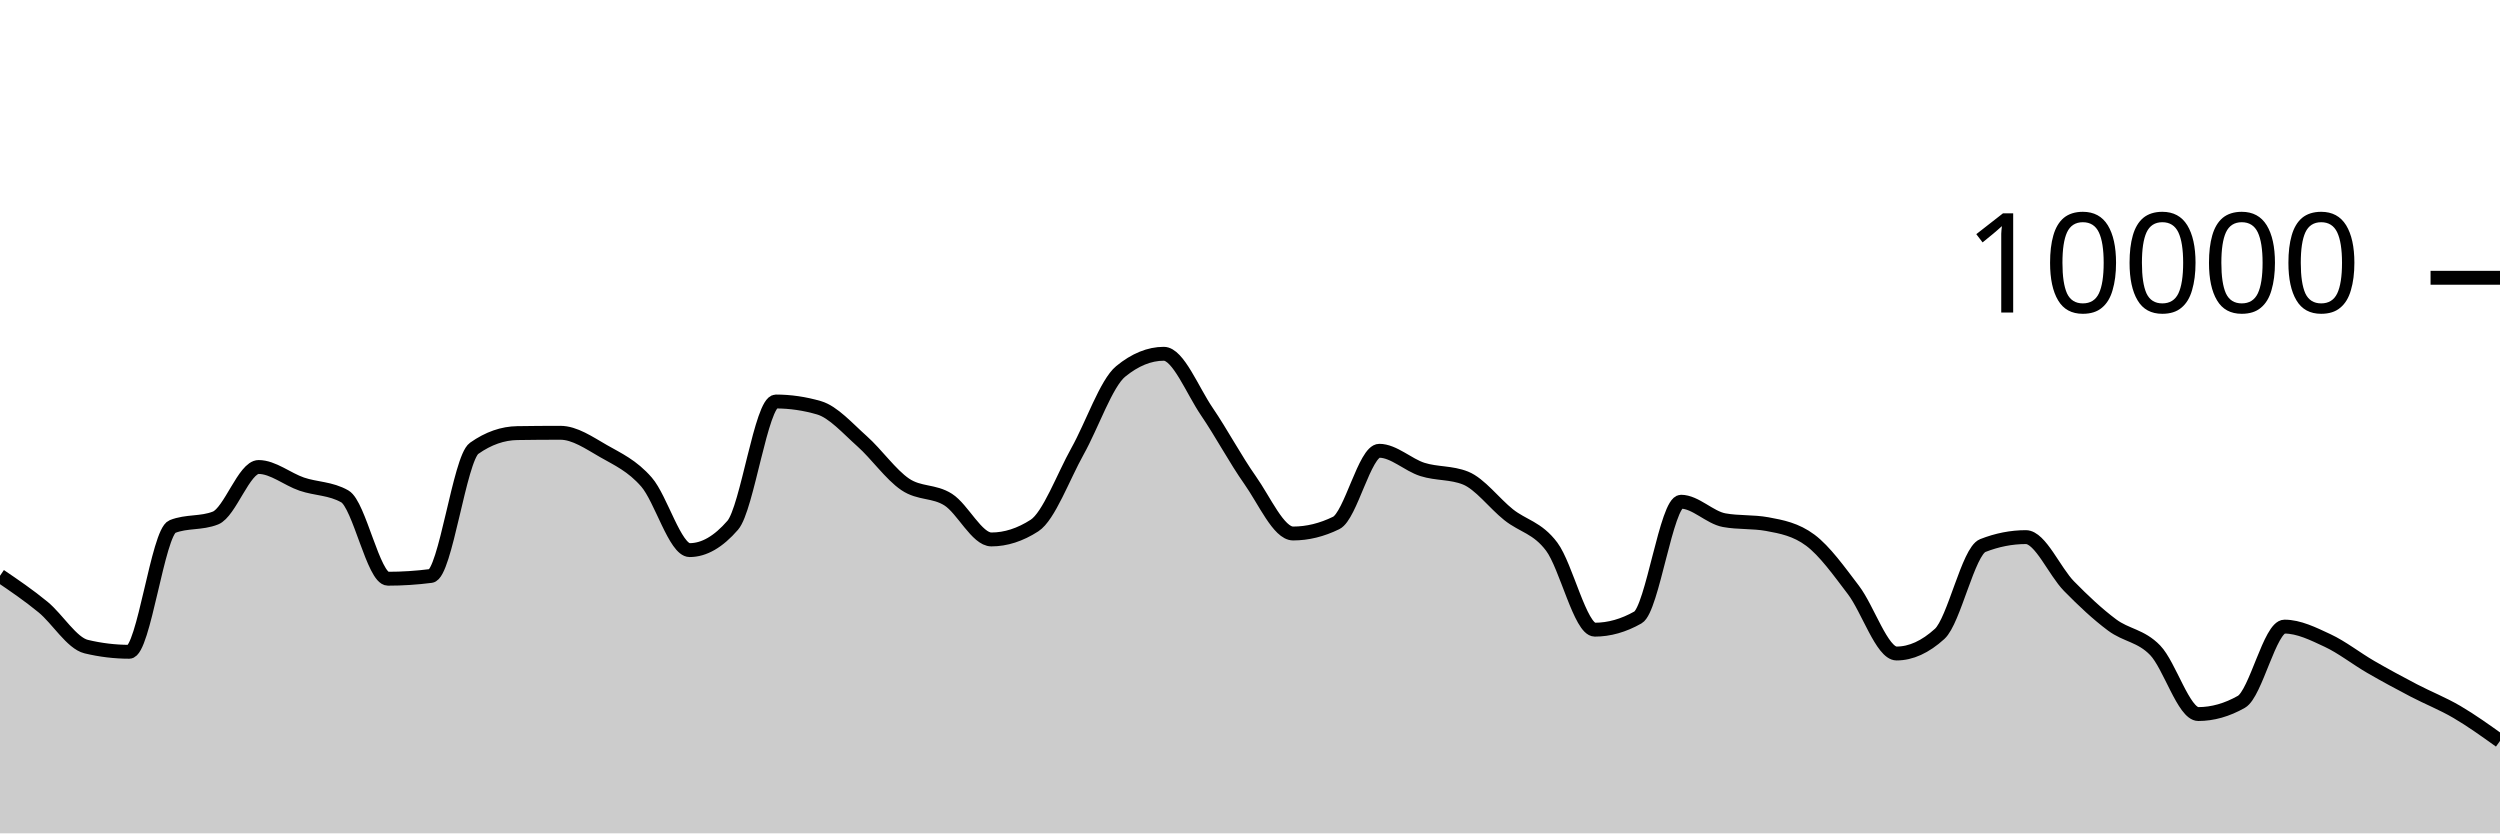
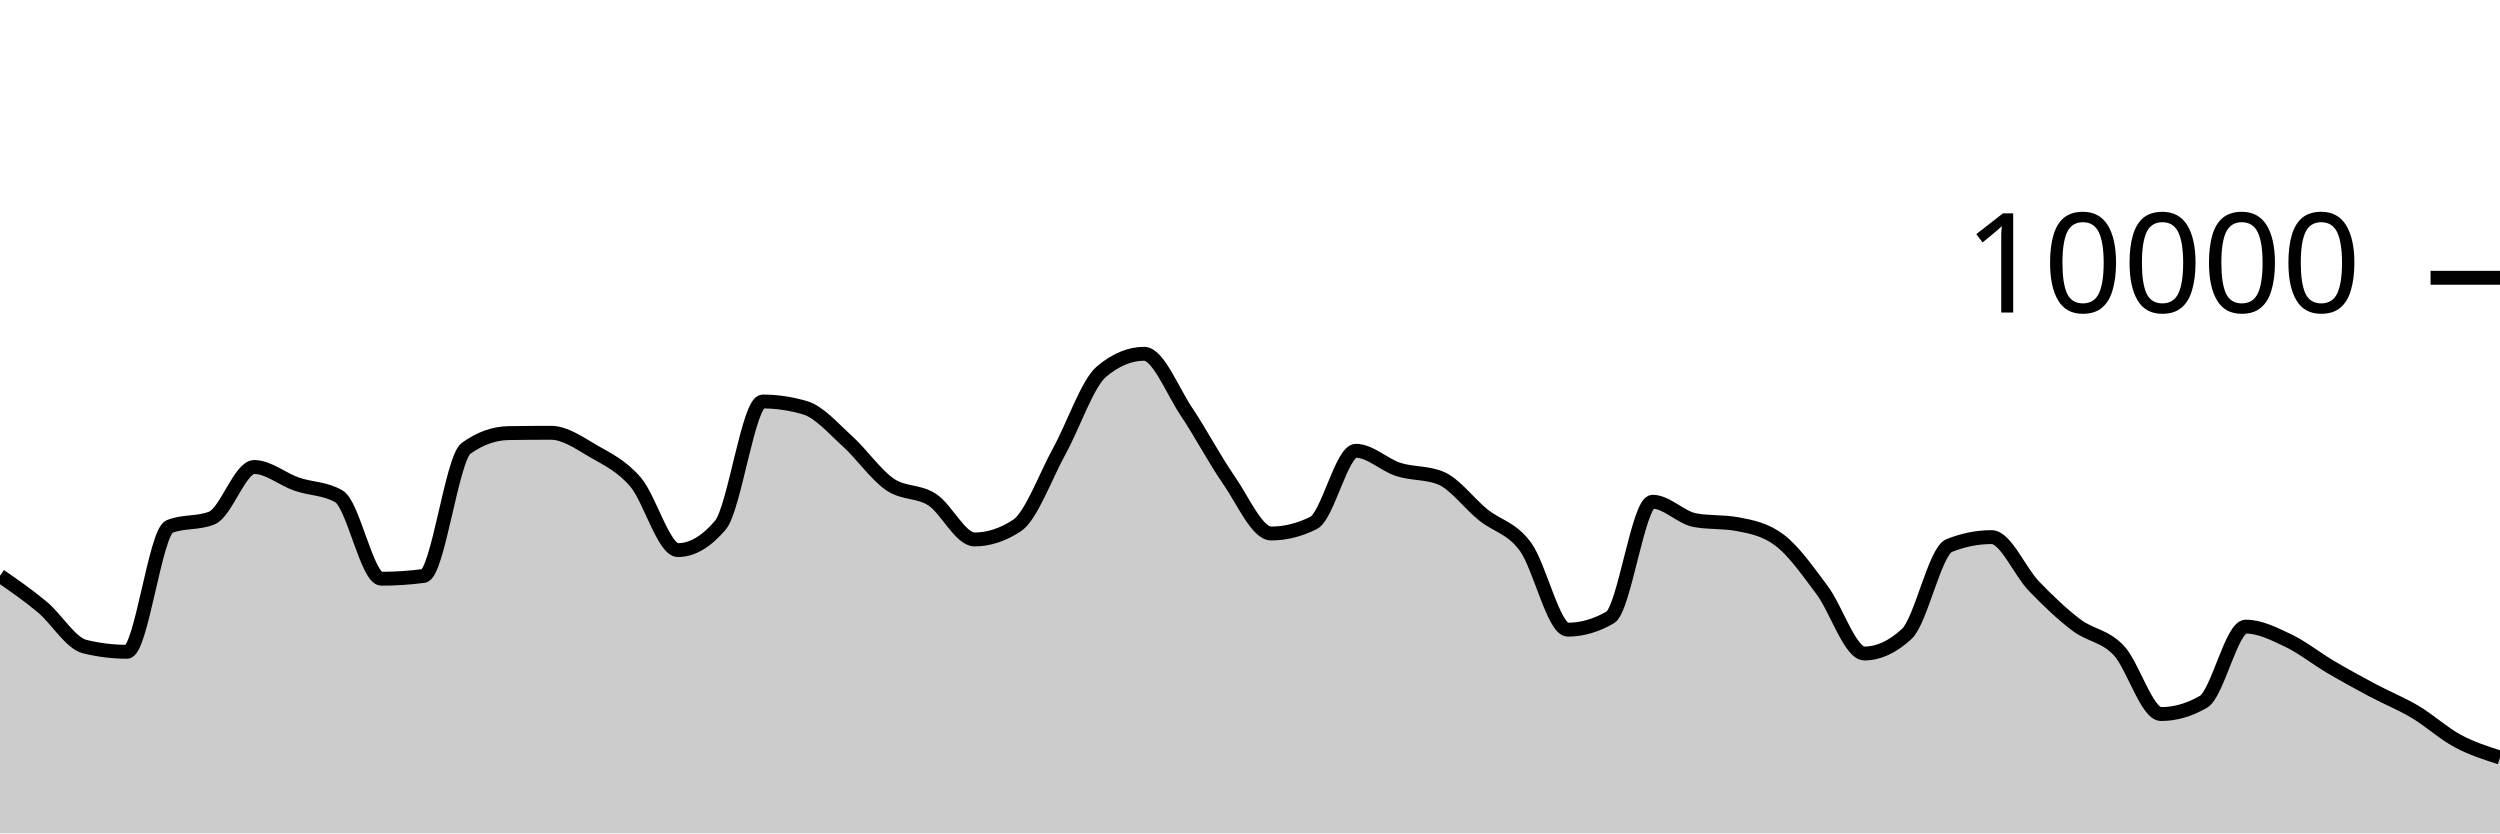
<svg xmlns="http://www.w3.org/2000/svg" viewBox="0 0 180 60">
  <g transform="translate(0,20)">
-     <path class="area" fill="rgba(0, 0, 0, 0.2)" d="M0,21.456C1.034,22.159,2.069,22.862,3.103,23.712C4.138,24.562,5.172,26.308,6.207,26.556C7.241,26.804,8.276,26.928,9.31,26.928C10.345,26.928,11.379,18.323,12.414,17.912C13.448,17.501,14.483,17.707,15.517,17.296C16.552,16.885,17.586,13.624,18.621,13.624C19.655,13.624,20.69,14.503,21.724,14.856C22.759,15.209,23.793,15.151,24.828,15.74C25.862,16.329,26.897,21.668,27.931,21.668C28.966,21.668,30,21.601,31.034,21.468C32.069,21.335,33.103,13.011,34.138,12.28C35.172,11.549,36.207,11.2,37.241,11.184C38.276,11.168,39.31,11.16,40.345,11.16C41.379,11.16,42.414,11.884,43.448,12.476C44.483,13.068,45.517,13.523,46.552,14.712C47.586,15.901,48.621,19.608,49.655,19.608C50.69,19.608,51.724,19.011,52.759,17.816C53.793,16.621,54.828,8.908,55.862,8.908C56.897,8.908,57.931,9.059,58.966,9.36C60,9.661,61.034,10.849,62.069,11.768C63.103,12.687,64.138,14.171,65.172,14.872C66.207,15.573,67.241,15.315,68.276,15.976C69.31,16.637,70.345,18.84,71.379,18.84C72.414,18.84,73.448,18.507,74.483,17.84C75.517,17.173,76.552,14.33,77.586,12.48C78.621,10.63,79.655,7.585,80.69,6.74C81.724,5.895,82.759,5.472,83.793,5.472C84.828,5.472,85.862,8.125,86.897,9.64C87.931,11.155,88.966,13.098,90,14.56C91.034,16.022,92.069,18.412,93.103,18.412C94.138,18.412,95.172,18.159,96.207,17.652C97.241,17.145,98.276,12.456,99.31,12.456C100.345,12.456,101.379,13.473,102.414,13.8C103.448,14.127,104.483,14.007,105.517,14.42C106.552,14.833,107.586,16.237,108.621,17.06C109.655,17.883,110.69,17.981,111.724,19.36C112.759,20.739,113.793,25.336,114.828,25.336C115.862,25.336,116.897,25.043,117.931,24.456C118.966,23.869,120,16.124,121.034,16.124C122.069,16.124,123.103,17.263,124.138,17.452C125.172,17.641,126.207,17.547,127.241,17.736C128.276,17.925,129.31,18.123,130.345,18.896C131.379,19.669,132.414,21.121,133.448,22.48C134.483,23.839,135.517,27.052,136.552,27.052C137.586,27.052,138.621,26.581,139.655,25.64C140.69,24.699,141.724,19.685,142.759,19.28C143.793,18.875,144.828,18.672,145.862,18.672C146.897,18.672,147.931,21.146,148.966,22.2C150,23.254,151.034,24.226,152.069,24.996C153.103,25.766,154.138,25.751,155.172,26.82C156.207,27.889,157.241,31.412,158.276,31.412C159.31,31.412,160.345,31.119,161.379,30.532C162.414,29.945,163.448,25.116,164.483,25.116C165.517,25.116,166.552,25.633,167.586,26.116C168.621,26.599,169.655,27.417,170.69,28.016C171.724,28.615,172.759,29.171,173.793,29.712C174.828,30.253,175.862,30.654,176.897,31.26C177.931,31.866,178.966,32.607,180,33.348L180,40C178.966,40,177.931,40,176.897,40C175.862,40,174.828,40,173.793,40C172.759,40,171.724,40,170.69,40C169.655,40,168.621,40,167.586,40C166.552,40,165.517,40,164.483,40C163.448,40,162.414,40,161.379,40C160.345,40,159.31,40,158.276,40C157.241,40,156.207,40,155.172,40C154.138,40,153.103,40,152.069,40C151.034,40,150,40,148.966,40C147.931,40,146.897,40,145.862,40C144.828,40,143.793,40,142.759,40C141.724,40,140.69,40,139.655,40C138.621,40,137.586,40,136.552,40C135.517,40,134.483,40,133.448,40C132.414,40,131.379,40,130.345,40C129.31,40,128.276,40,127.241,40C126.207,40,125.172,40,124.138,40C123.103,40,122.069,40,121.034,40C120,40,118.966,40,117.931,40C116.897,40,115.862,40,114.828,40C113.793,40,112.759,40,111.724,40C110.69,40,109.655,40,108.621,40C107.586,40,106.552,40,105.517,40C104.483,40,103.448,40,102.414,40C101.379,40,100.345,40,99.31,40C98.276,40,97.241,40,96.207,40C95.172,40,94.138,40,93.103,40C92.069,40,91.034,40,90,40C88.966,40,87.931,40,86.897,40C85.862,40,84.828,40,83.793,40C82.759,40,81.724,40,80.69,40C79.655,40,78.621,40,77.586,40C76.552,40,75.517,40,74.483,40C73.448,40,72.414,40,71.379,40C70.345,40,69.31,40,68.276,40C67.241,40,66.207,40,65.172,40C64.138,40,63.103,40,62.069,40C61.034,40,60,40,58.966,40C57.931,40,56.897,40,55.862,40C54.828,40,53.793,40,52.759,40C51.724,40,50.69,40,49.655,40C48.621,40,47.586,40,46.552,40C45.517,40,44.483,40,43.448,40C42.414,40,41.379,40,40.345,40C39.31,40,38.276,40,37.241,40C36.207,40,35.172,40,34.138,40C33.103,40,32.069,40,31.034,40C30,40,28.966,40,27.931,40C26.897,40,25.862,40,24.828,40C23.793,40,22.759,40,21.724,40C20.69,40,19.655,40,18.621,40C17.586,40,16.552,40,15.517,40C14.483,40,13.448,40,12.414,40C11.379,40,10.345,40,9.31,40C8.276,40,7.241,40,6.207,40C5.172,40,4.138,40,3.103,40C2.069,40,1.034,40,0,40Z" />
-     <path class="line" stroke="black" fill="none" d="M0,21.456C1.034,22.159,2.069,22.862,3.103,23.712C4.138,24.562,5.172,26.308,6.207,26.556C7.241,26.804,8.276,26.928,9.31,26.928C10.345,26.928,11.379,18.323,12.414,17.912C13.448,17.501,14.483,17.707,15.517,17.296C16.552,16.885,17.586,13.624,18.621,13.624C19.655,13.624,20.69,14.503,21.724,14.856C22.759,15.209,23.793,15.151,24.828,15.74C25.862,16.329,26.897,21.668,27.931,21.668C28.966,21.668,30,21.601,31.034,21.468C32.069,21.335,33.103,13.011,34.138,12.28C35.172,11.549,36.207,11.2,37.241,11.184C38.276,11.168,39.31,11.16,40.345,11.16C41.379,11.16,42.414,11.884,43.448,12.476C44.483,13.068,45.517,13.523,46.552,14.712C47.586,15.901,48.621,19.608,49.655,19.608C50.69,19.608,51.724,19.011,52.759,17.816C53.793,16.621,54.828,8.908,55.862,8.908C56.897,8.908,57.931,9.059,58.966,9.36C60,9.661,61.034,10.849,62.069,11.768C63.103,12.687,64.138,14.171,65.172,14.872C66.207,15.573,67.241,15.315,68.276,15.976C69.31,16.637,70.345,18.84,71.379,18.84C72.414,18.84,73.448,18.507,74.483,17.84C75.517,17.173,76.552,14.33,77.586,12.48C78.621,10.63,79.655,7.585,80.69,6.74C81.724,5.895,82.759,5.472,83.793,5.472C84.828,5.472,85.862,8.125,86.897,9.64C87.931,11.155,88.966,13.098,90,14.56C91.034,16.022,92.069,18.412,93.103,18.412C94.138,18.412,95.172,18.159,96.207,17.652C97.241,17.145,98.276,12.456,99.31,12.456C100.345,12.456,101.379,13.473,102.414,13.8C103.448,14.127,104.483,14.007,105.517,14.42C106.552,14.833,107.586,16.237,108.621,17.06C109.655,17.883,110.69,17.981,111.724,19.36C112.759,20.739,113.793,25.336,114.828,25.336C115.862,25.336,116.897,25.043,117.931,24.456C118.966,23.869,120,16.124,121.034,16.124C122.069,16.124,123.103,17.263,124.138,17.452C125.172,17.641,126.207,17.547,127.241,17.736C128.276,17.925,129.31,18.123,130.345,18.896C131.379,19.669,132.414,21.121,133.448,22.48C134.483,23.839,135.517,27.052,136.552,27.052C137.586,27.052,138.621,26.581,139.655,25.64C140.69,24.699,141.724,19.685,142.759,19.28C143.793,18.875,144.828,18.672,145.862,18.672C146.897,18.672,147.931,21.146,148.966,22.2C150,23.254,151.034,24.226,152.069,24.996C153.103,25.766,154.138,25.751,155.172,26.82C156.207,27.889,157.241,31.412,158.276,31.412C159.31,31.412,160.345,31.119,161.379,30.532C162.414,29.945,163.448,25.116,164.483,25.116C165.517,25.116,166.552,25.633,167.586,26.116C168.621,26.599,169.655,27.417,170.69,28.016C171.724,28.615,172.759,29.171,173.793,29.712C174.828,30.253,175.862,30.654,176.897,31.26C177.931,31.866,178.966,32.607,180,33.348" />
+     <path class="area" fill="rgba(0, 0, 0, 0.2)" d="M0,21.456C1.017,22.159,2.034,22.862,3.051,23.712C4.068,24.562,5.085,26.308,6.102,26.556C7.119,26.804,8.136,26.928,9.153,26.928C10.169,26.928,11.186,18.323,12.203,17.912C13.22,17.501,14.237,17.707,15.254,17.296C16.271,16.885,17.288,13.624,18.305,13.624C19.322,13.624,20.339,14.503,21.356,14.856C22.373,15.209,23.39,15.151,24.407,15.74C25.424,16.329,26.441,21.668,27.458,21.668C28.475,21.668,29.492,21.601,30.508,21.468C31.525,21.335,32.542,13.011,33.559,12.28C34.576,11.549,35.593,11.2,36.61,11.184C37.627,11.168,38.644,11.16,39.661,11.16C40.678,11.16,41.695,11.884,42.712,12.476C43.729,13.068,44.746,13.523,45.763,14.712C46.78,15.901,47.797,19.608,48.814,19.608C49.831,19.608,50.847,19.011,51.864,17.816C52.881,16.621,53.898,8.908,54.915,8.908C55.932,8.908,56.949,9.059,57.966,9.36C58.983,9.661,60,10.849,61.017,11.768C62.034,12.687,63.051,14.171,64.068,14.872C65.085,15.573,66.102,15.315,67.119,15.976C68.136,16.637,69.153,18.84,70.169,18.84C71.186,18.84,72.203,18.507,73.22,17.84C74.237,17.173,75.254,14.33,76.271,12.48C77.288,10.63,78.305,7.585,79.322,6.74C80.339,5.895,81.356,5.472,82.373,5.472C83.39,5.472,84.407,8.125,85.424,9.64C86.441,11.155,87.458,13.098,88.475,14.56C89.492,16.022,90.508,18.412,91.525,18.412C92.542,18.412,93.559,18.159,94.576,17.652C95.593,17.145,96.61,12.456,97.627,12.456C98.644,12.456,99.661,13.473,100.678,13.8C101.695,14.127,102.712,14.007,103.729,14.42C104.746,14.833,105.763,16.237,106.78,17.06C107.797,17.883,108.814,17.981,109.831,19.36C110.847,20.739,111.864,25.336,112.881,25.336C113.898,25.336,114.915,25.043,115.932,24.456C116.949,23.869,117.966,16.124,118.983,16.124C120,16.124,121.017,17.263,122.034,17.452C123.051,17.641,124.068,17.547,125.085,17.736C126.102,17.925,127.119,18.123,128.136,18.896C129.153,19.669,130.169,21.121,131.186,22.48C132.203,23.839,133.22,27.052,134.237,27.052C135.254,27.052,136.271,26.581,137.288,25.64C138.305,24.699,139.322,19.685,140.339,19.28C141.356,18.875,142.373,18.672,143.39,18.672C144.407,18.672,145.424,21.146,146.441,22.2C147.458,23.254,148.475,24.226,149.492,24.996C150.508,25.766,151.525,25.751,152.542,26.82C153.559,27.889,154.576,31.412,155.593,31.412C156.61,31.412,157.627,31.119,158.644,30.532C159.661,29.945,160.678,25.116,161.695,25.116C162.712,25.116,163.729,25.633,164.746,26.116C165.763,26.599,166.78,27.417,167.797,28.016C168.814,28.615,169.831,29.171,170.847,29.712C171.864,30.253,172.881,30.654,173.898,31.26C174.915,31.866,175.932,32.801,176.949,33.348C177.966,33.895,178.983,34.22,180,34.544L180,40C178.983,40,177.966,40,176.949,40C175.932,40,174.915,40,173.898,40C172.881,40,171.864,40,170.847,40C169.831,40,168.814,40,167.797,40C166.78,40,165.763,40,164.746,40C163.729,40,162.712,40,161.695,40C160.678,40,159.661,40,158.644,40C157.627,40,156.61,40,155.593,40C154.576,40,153.559,40,152.542,40C151.525,40,150.508,40,149.492,40C148.475,40,147.458,40,146.441,40C145.424,40,144.407,40,143.39,40C142.373,40,141.356,40,140.339,40C139.322,40,138.305,40,137.288,40C136.271,40,135.254,40,134.237,40C133.22,40,132.203,40,131.186,40C130.169,40,129.153,40,128.136,40C127.119,40,126.102,40,125.085,40C124.068,40,123.051,40,122.034,40C121.017,40,120,40,118.983,40C117.966,40,116.949,40,115.932,40C114.915,40,113.898,40,112.881,40C111.864,40,110.847,40,109.831,40C108.814,40,107.797,40,106.78,40C105.763,40,104.746,40,103.729,40C102.712,40,101.695,40,100.678,40C99.661,40,98.644,40,97.627,40C96.61,40,95.593,40,94.576,40C93.559,40,92.542,40,91.525,40C90.508,40,89.492,40,88.475,40C87.458,40,86.441,40,85.424,40C84.407,40,83.39,40,82.373,40C81.356,40,80.339,40,79.322,40C78.305,40,77.288,40,76.271,40C75.254,40,74.237,40,73.22,40C72.203,40,71.186,40,70.169,40C69.153,40,68.136,40,67.119,40C66.102,40,65.085,40,64.068,40C63.051,40,62.034,40,61.017,40C60,40,58.983,40,57.966,40C56.949,40,55.932,40,54.915,40C53.898,40,52.881,40,51.864,40C50.847,40,49.831,40,48.814,40C47.797,40,46.78,40,45.763,40C44.746,40,43.729,40,42.712,40C41.695,40,40.678,40,39.661,40C38.644,40,37.627,40,36.61,40C35.593,40,34.576,40,33.559,40C32.542,40,31.525,40,30.508,40C29.492,40,28.475,40,27.458,40C26.441,40,25.424,40,24.407,40C23.39,40,22.373,40,21.356,40C20.339,40,19.322,40,18.305,40C17.288,40,16.271,40,15.254,40C14.237,40,13.22,40,12.203,40C11.186,40,10.169,40,9.153,40C8.136,40,7.119,40,6.102,40C5.085,40,4.068,40,3.051,40C2.034,40,1.017,40,0,40Z" />
+     <path class="line" stroke="black" fill="none" d="M0,21.456C1.017,22.159,2.034,22.862,3.051,23.712C4.068,24.562,5.085,26.308,6.102,26.556C7.119,26.804,8.136,26.928,9.153,26.928C10.169,26.928,11.186,18.323,12.203,17.912C13.22,17.501,14.237,17.707,15.254,17.296C16.271,16.885,17.288,13.624,18.305,13.624C19.322,13.624,20.339,14.503,21.356,14.856C22.373,15.209,23.39,15.151,24.407,15.74C25.424,16.329,26.441,21.668,27.458,21.668C28.475,21.668,29.492,21.601,30.508,21.468C31.525,21.335,32.542,13.011,33.559,12.28C34.576,11.549,35.593,11.2,36.61,11.184C37.627,11.168,38.644,11.16,39.661,11.16C40.678,11.16,41.695,11.884,42.712,12.476C43.729,13.068,44.746,13.523,45.763,14.712C46.78,15.901,47.797,19.608,48.814,19.608C49.831,19.608,50.847,19.011,51.864,17.816C52.881,16.621,53.898,8.908,54.915,8.908C55.932,8.908,56.949,9.059,57.966,9.36C58.983,9.661,60,10.849,61.017,11.768C62.034,12.687,63.051,14.171,64.068,14.872C65.085,15.573,66.102,15.315,67.119,15.976C68.136,16.637,69.153,18.84,70.169,18.84C71.186,18.84,72.203,18.507,73.22,17.84C74.237,17.173,75.254,14.33,76.271,12.48C77.288,10.63,78.305,7.585,79.322,6.74C80.339,5.895,81.356,5.472,82.373,5.472C83.39,5.472,84.407,8.125,85.424,9.64C86.441,11.155,87.458,13.098,88.475,14.56C89.492,16.022,90.508,18.412,91.525,18.412C92.542,18.412,93.559,18.159,94.576,17.652C95.593,17.145,96.61,12.456,97.627,12.456C98.644,12.456,99.661,13.473,100.678,13.8C101.695,14.127,102.712,14.007,103.729,14.42C104.746,14.833,105.763,16.237,106.78,17.06C107.797,17.883,108.814,17.981,109.831,19.36C110.847,20.739,111.864,25.336,112.881,25.336C113.898,25.336,114.915,25.043,115.932,24.456C116.949,23.869,117.966,16.124,118.983,16.124C120,16.124,121.017,17.263,122.034,17.452C123.051,17.641,124.068,17.547,125.085,17.736C126.102,17.925,127.119,18.123,128.136,18.896C129.153,19.669,130.169,21.121,131.186,22.48C132.203,23.839,133.22,27.052,134.237,27.052C135.254,27.052,136.271,26.581,137.288,25.64C138.305,24.699,139.322,19.685,140.339,19.28C141.356,18.875,142.373,18.672,143.39,18.672C144.407,18.672,145.424,21.146,146.441,22.2C147.458,23.254,148.475,24.226,149.492,24.996C150.508,25.766,151.525,25.751,152.542,26.82C153.559,27.889,154.576,31.412,155.593,31.412C156.61,31.412,157.627,31.119,158.644,30.532C159.661,29.945,160.678,25.116,161.695,25.116C162.712,25.116,163.729,25.633,164.746,26.116C165.763,26.599,166.78,27.417,167.797,28.016C168.814,28.615,169.831,29.171,170.847,29.712C171.864,30.253,172.881,30.654,173.898,31.26C174.915,31.866,175.932,32.801,176.949,33.348C177.966,33.895,178.983,34.22,180,34.544" />
    <path class="axis-ceiling" stroke-width="1" stroke="black" fill="none" d="M175,0L180,0" />
    <text class="axis-ceiling-label" font-family="sans-serif" text-anchor="end" font-size="10px" x="170" y="2.5">10000</text>
  </g>
</svg>
